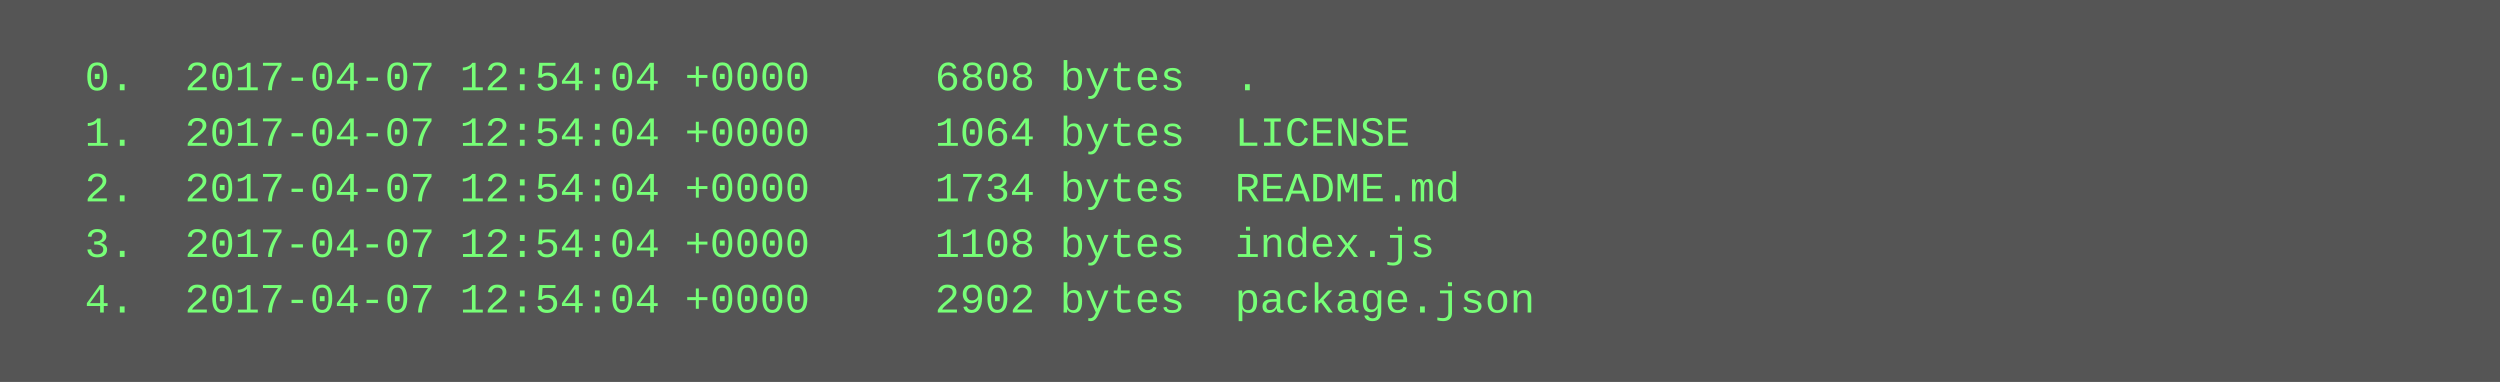
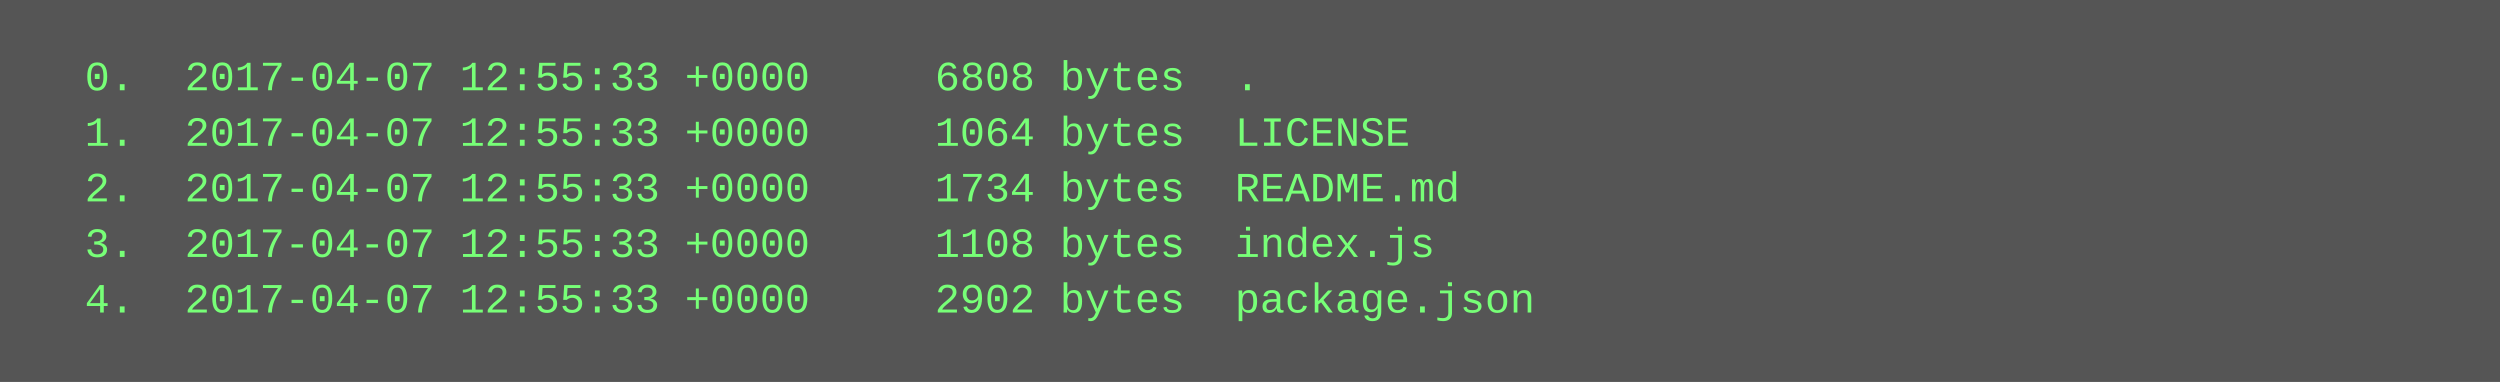
<svg xmlns="http://www.w3.org/2000/svg" height="110" width="720">
  <rect height="110" fill="#555" width="720" />
  <text fill="#7f7" font-family="Courier New" font-size="12" xml:space="preserve">
-     <tspan x="10" y="26">  0.  2017-04-07 12:54:04 +0000     6808 bytes  .</tspan>
-     <tspan x="10" y="42">  1.  2017-04-07 12:54:04 +0000     1064 bytes  LICENSE</tspan>
-     <tspan x="10" y="58">  2.  2017-04-07 12:54:04 +0000     1734 bytes  README.md</tspan>
-     <tspan x="10" y="74">  3.  2017-04-07 12:54:04 +0000     1108 bytes  index.js</tspan>
-     <tspan x="10" y="90">  4.  2017-04-07 12:54:04 +0000     2902 bytes  package.json</tspan>
+     <tspan x="10" y="26">  0.  2017-04-07 12:55:33 +0000     6808 bytes  .</tspan>
+     <tspan x="10" y="42">  1.  2017-04-07 12:55:33 +0000     1064 bytes  LICENSE</tspan>
+     <tspan x="10" y="58">  2.  2017-04-07 12:55:33 +0000     1734 bytes  README.md</tspan>
+     <tspan x="10" y="74">  3.  2017-04-07 12:55:33 +0000     1108 bytes  index.js</tspan>
+     <tspan x="10" y="90">  4.  2017-04-07 12:55:33 +0000     2902 bytes  package.json</tspan>
  </text>
</svg>
